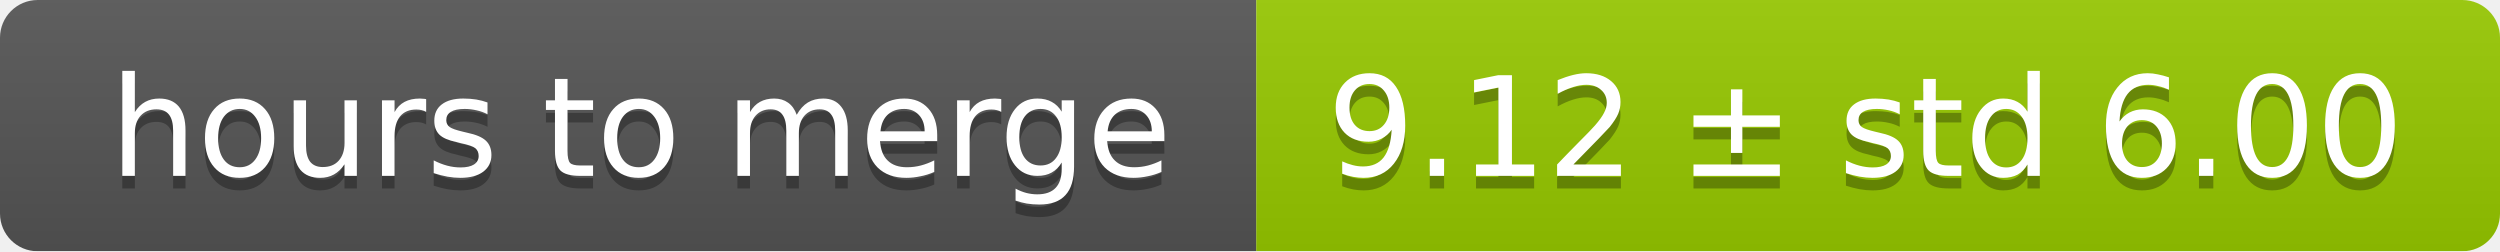
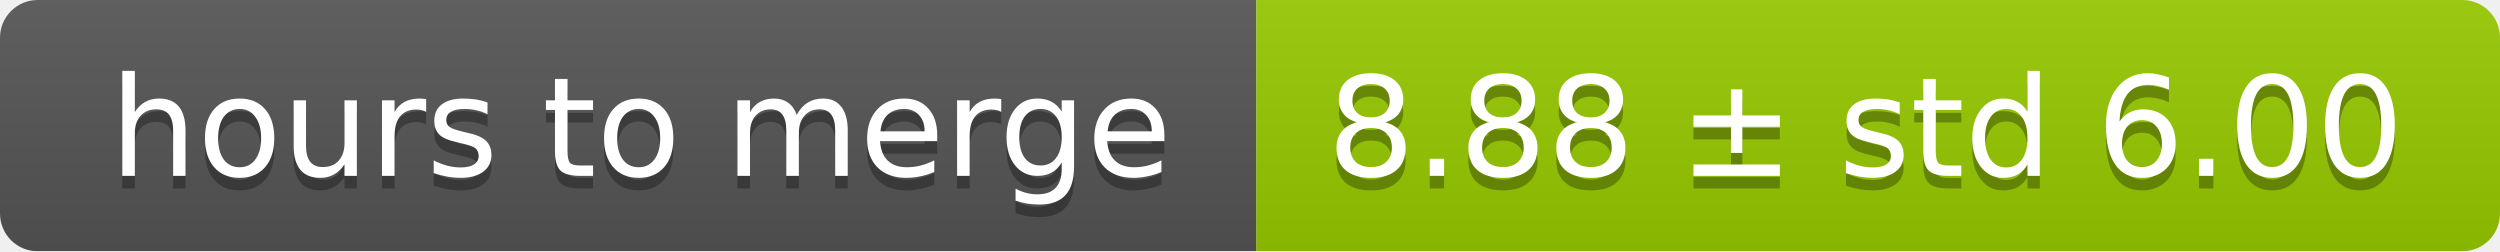
<svg xmlns="http://www.w3.org/2000/svg" width="199" height="20">
  <linearGradient id="smooth" x2="0" y2="100%">
    <stop offset="0" stop-color="#bbb" stop-opacity=".1" />
    <stop offset="1" stop-opacity=".1" />
  </linearGradient>
  <mask id="round">
    <rect width="199" height="20" rx="3" fill="#fff" />
  </mask>
  <g mask="url(#round)">
    <rect width="100" height="20" fill="#555" />
    <rect x="100" width="99" height="20" fill="#97ca00" />
    <rect width="199" height="20" fill="url(#smooth)" />
  </g>
  <g fill="#fff" text-anchor="middle" font-family="DejaVu Sans,Verdana,Geneva,sans-serif" font-size="11">
    <text x="51" y="15" fill="#010101" fill-opacity=".3">hours to merge</text>
    <text x="51" y="14">hours to merge</text>
-     <text x="148.5" y="15" fill="#010101" fill-opacity=".3">9.12 ± std 6.00</text>
-     <text x="148.5" y="14">9.12 ± std 6.00</text>
+     <text x="148.5" y="15" fill="#010101" fill-opacity=".3">8.88 ± std 6.00</text>
+     <text x="148.5" y="14">8.88 ± std 6.00</text>
  </g>
</svg>
